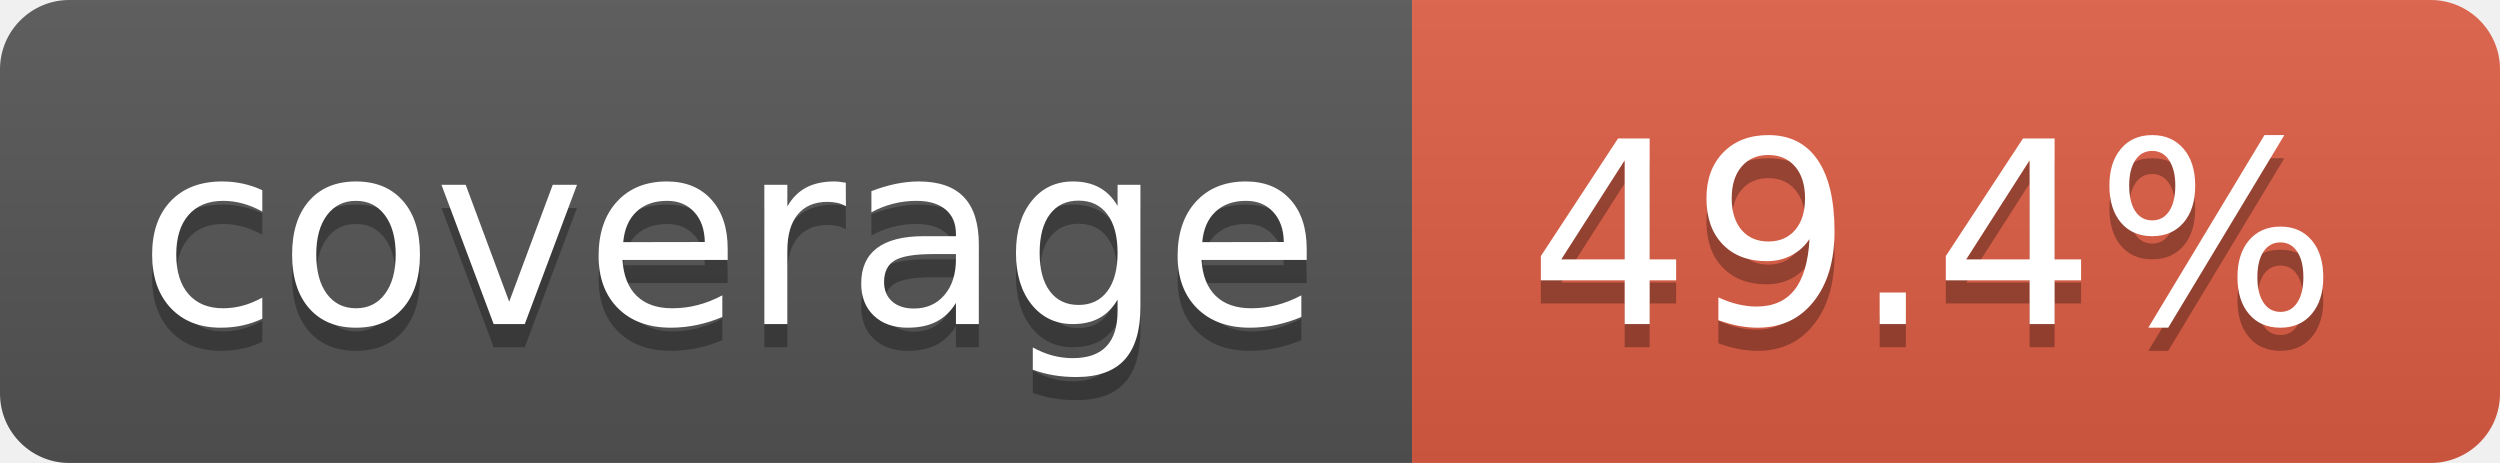
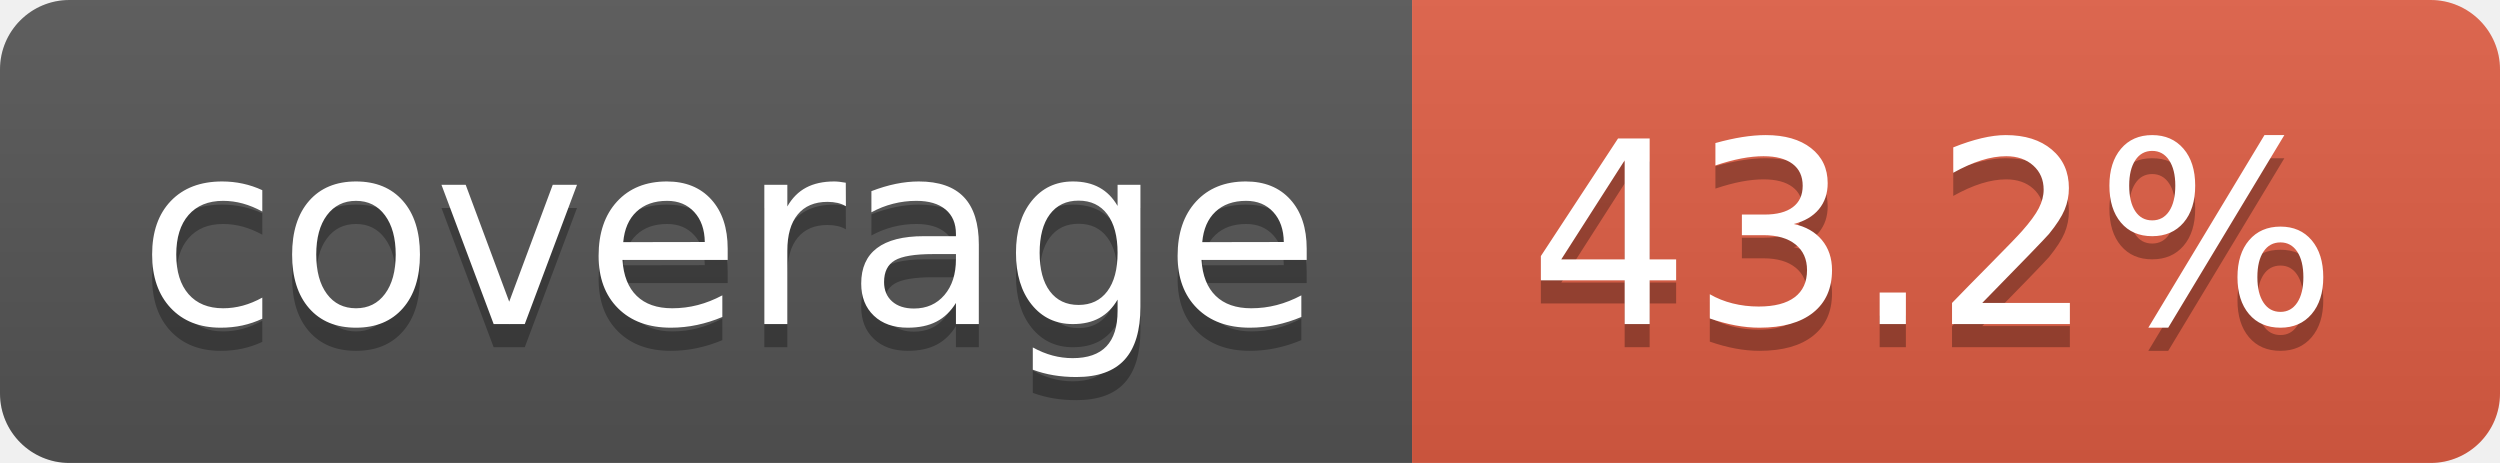
- <svg xmlns="http://www.w3.org/2000/svg" width="108" height="20" role="img" aria-label="coverage: 49.4%">
+ <svg xmlns="http://www.w3.org/2000/svg" width="108" height="20" role="img" aria-label="coverage: 43.2%">
  <linearGradient id="s" x2="0" y2="100%">
    <stop offset="0" stop-color="#bbb" stop-opacity=".1" />
    <stop offset="1" stop-opacity=".1" />
  </linearGradient>
  <clipPath id="r">
    <rect width="108" height="20" rx="3" fill="#fff" />
  </clipPath>
  <g clip-path="url(#r)">
    <rect width="61" height="20" fill="#555" />
    <rect x="61" width="47" height="20" fill="#e05d44" />
    <rect width="108" height="20" fill="url(#s)" />
  </g>
  <g fill="#fff" text-anchor="middle" font-family="Verdana,Geneva,DejaVu Sans,sans-serif" text-rendering="geometricPrecision" font-size="110">
    <text aria-hidden="true" x="315" y="150" fill="#010101" fill-opacity=".3" transform="scale(.1)" textLength="510">coverage</text>
    <text x="315" y="140" transform="scale(.1)" fill="#fff" textLength="510">coverage</text>
-     <text aria-hidden="true" x="835" y="150" fill="#010101" fill-opacity=".3" transform="scale(.1)" textLength="370">49.4%</text>
-     <text x="835" y="140" transform="scale(.1)" fill="#fff" textLength="370">49.4%</text>
+     <text aria-hidden="true" x="835" y="150" fill="#010101" fill-opacity=".3" transform="scale(.1)" textLength="370">43.2%</text>
+     <text x="835" y="140" transform="scale(.1)" fill="#fff" textLength="370">43.2%</text>
  </g>
</svg>
